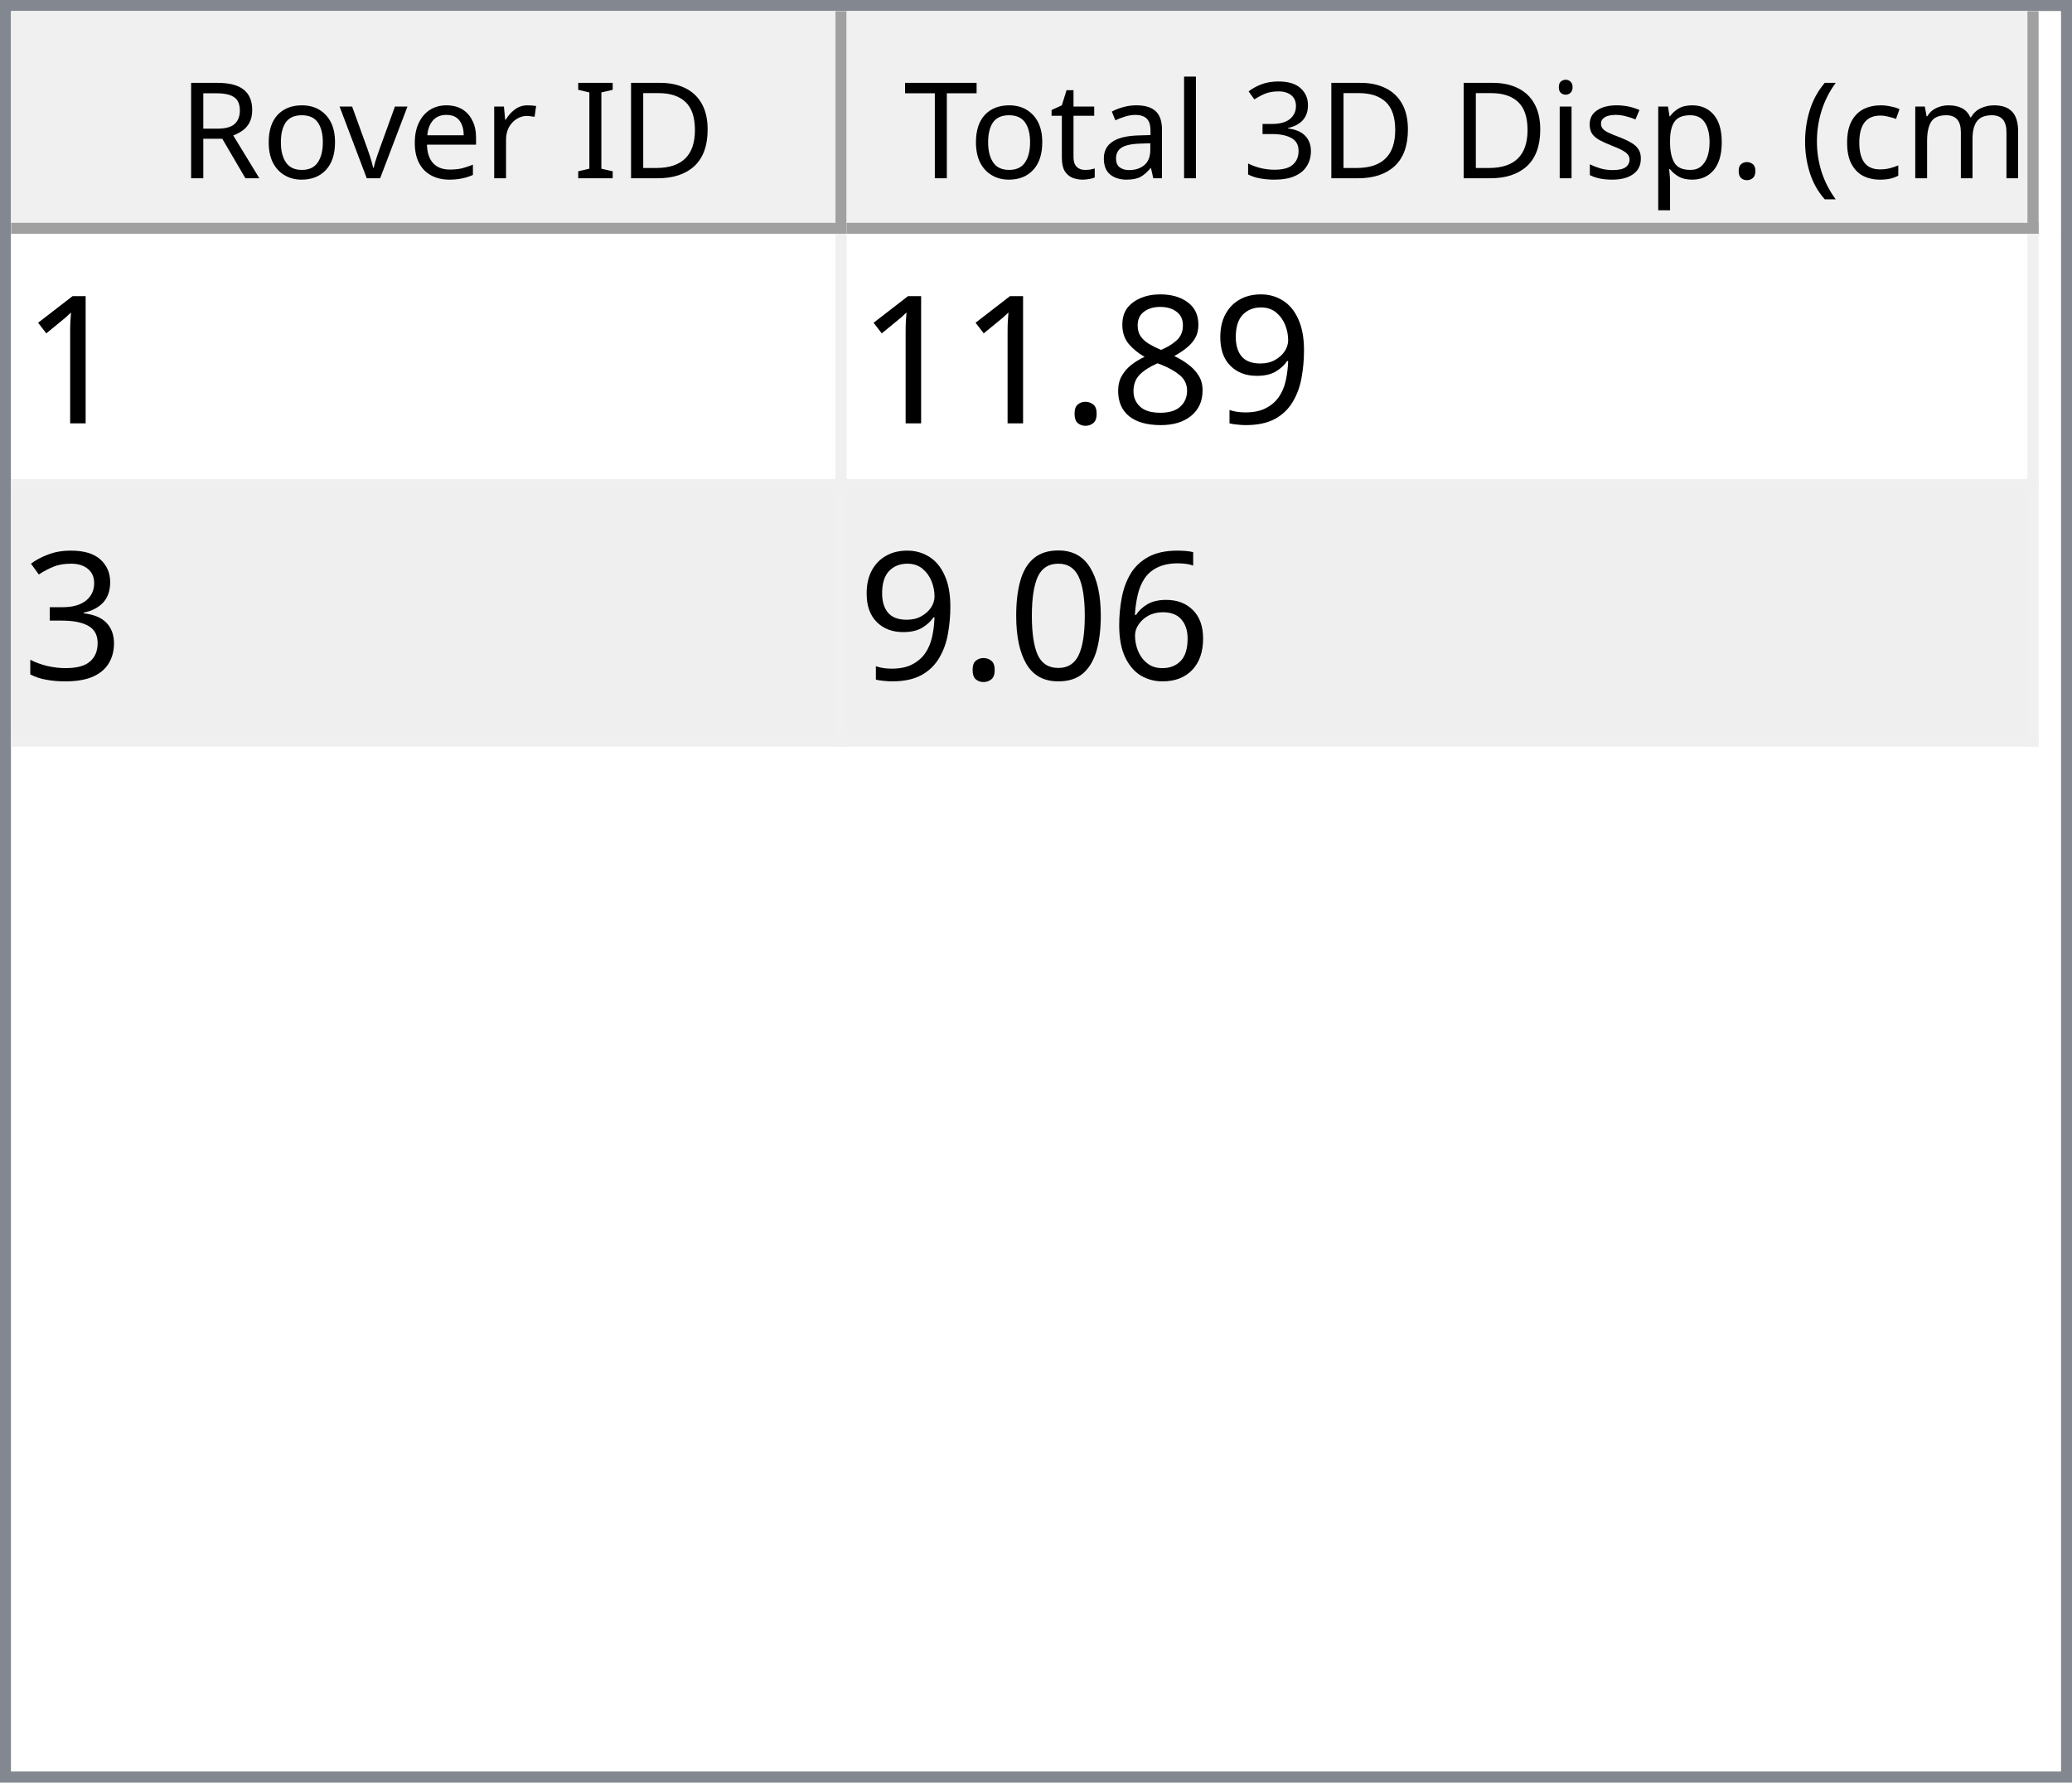
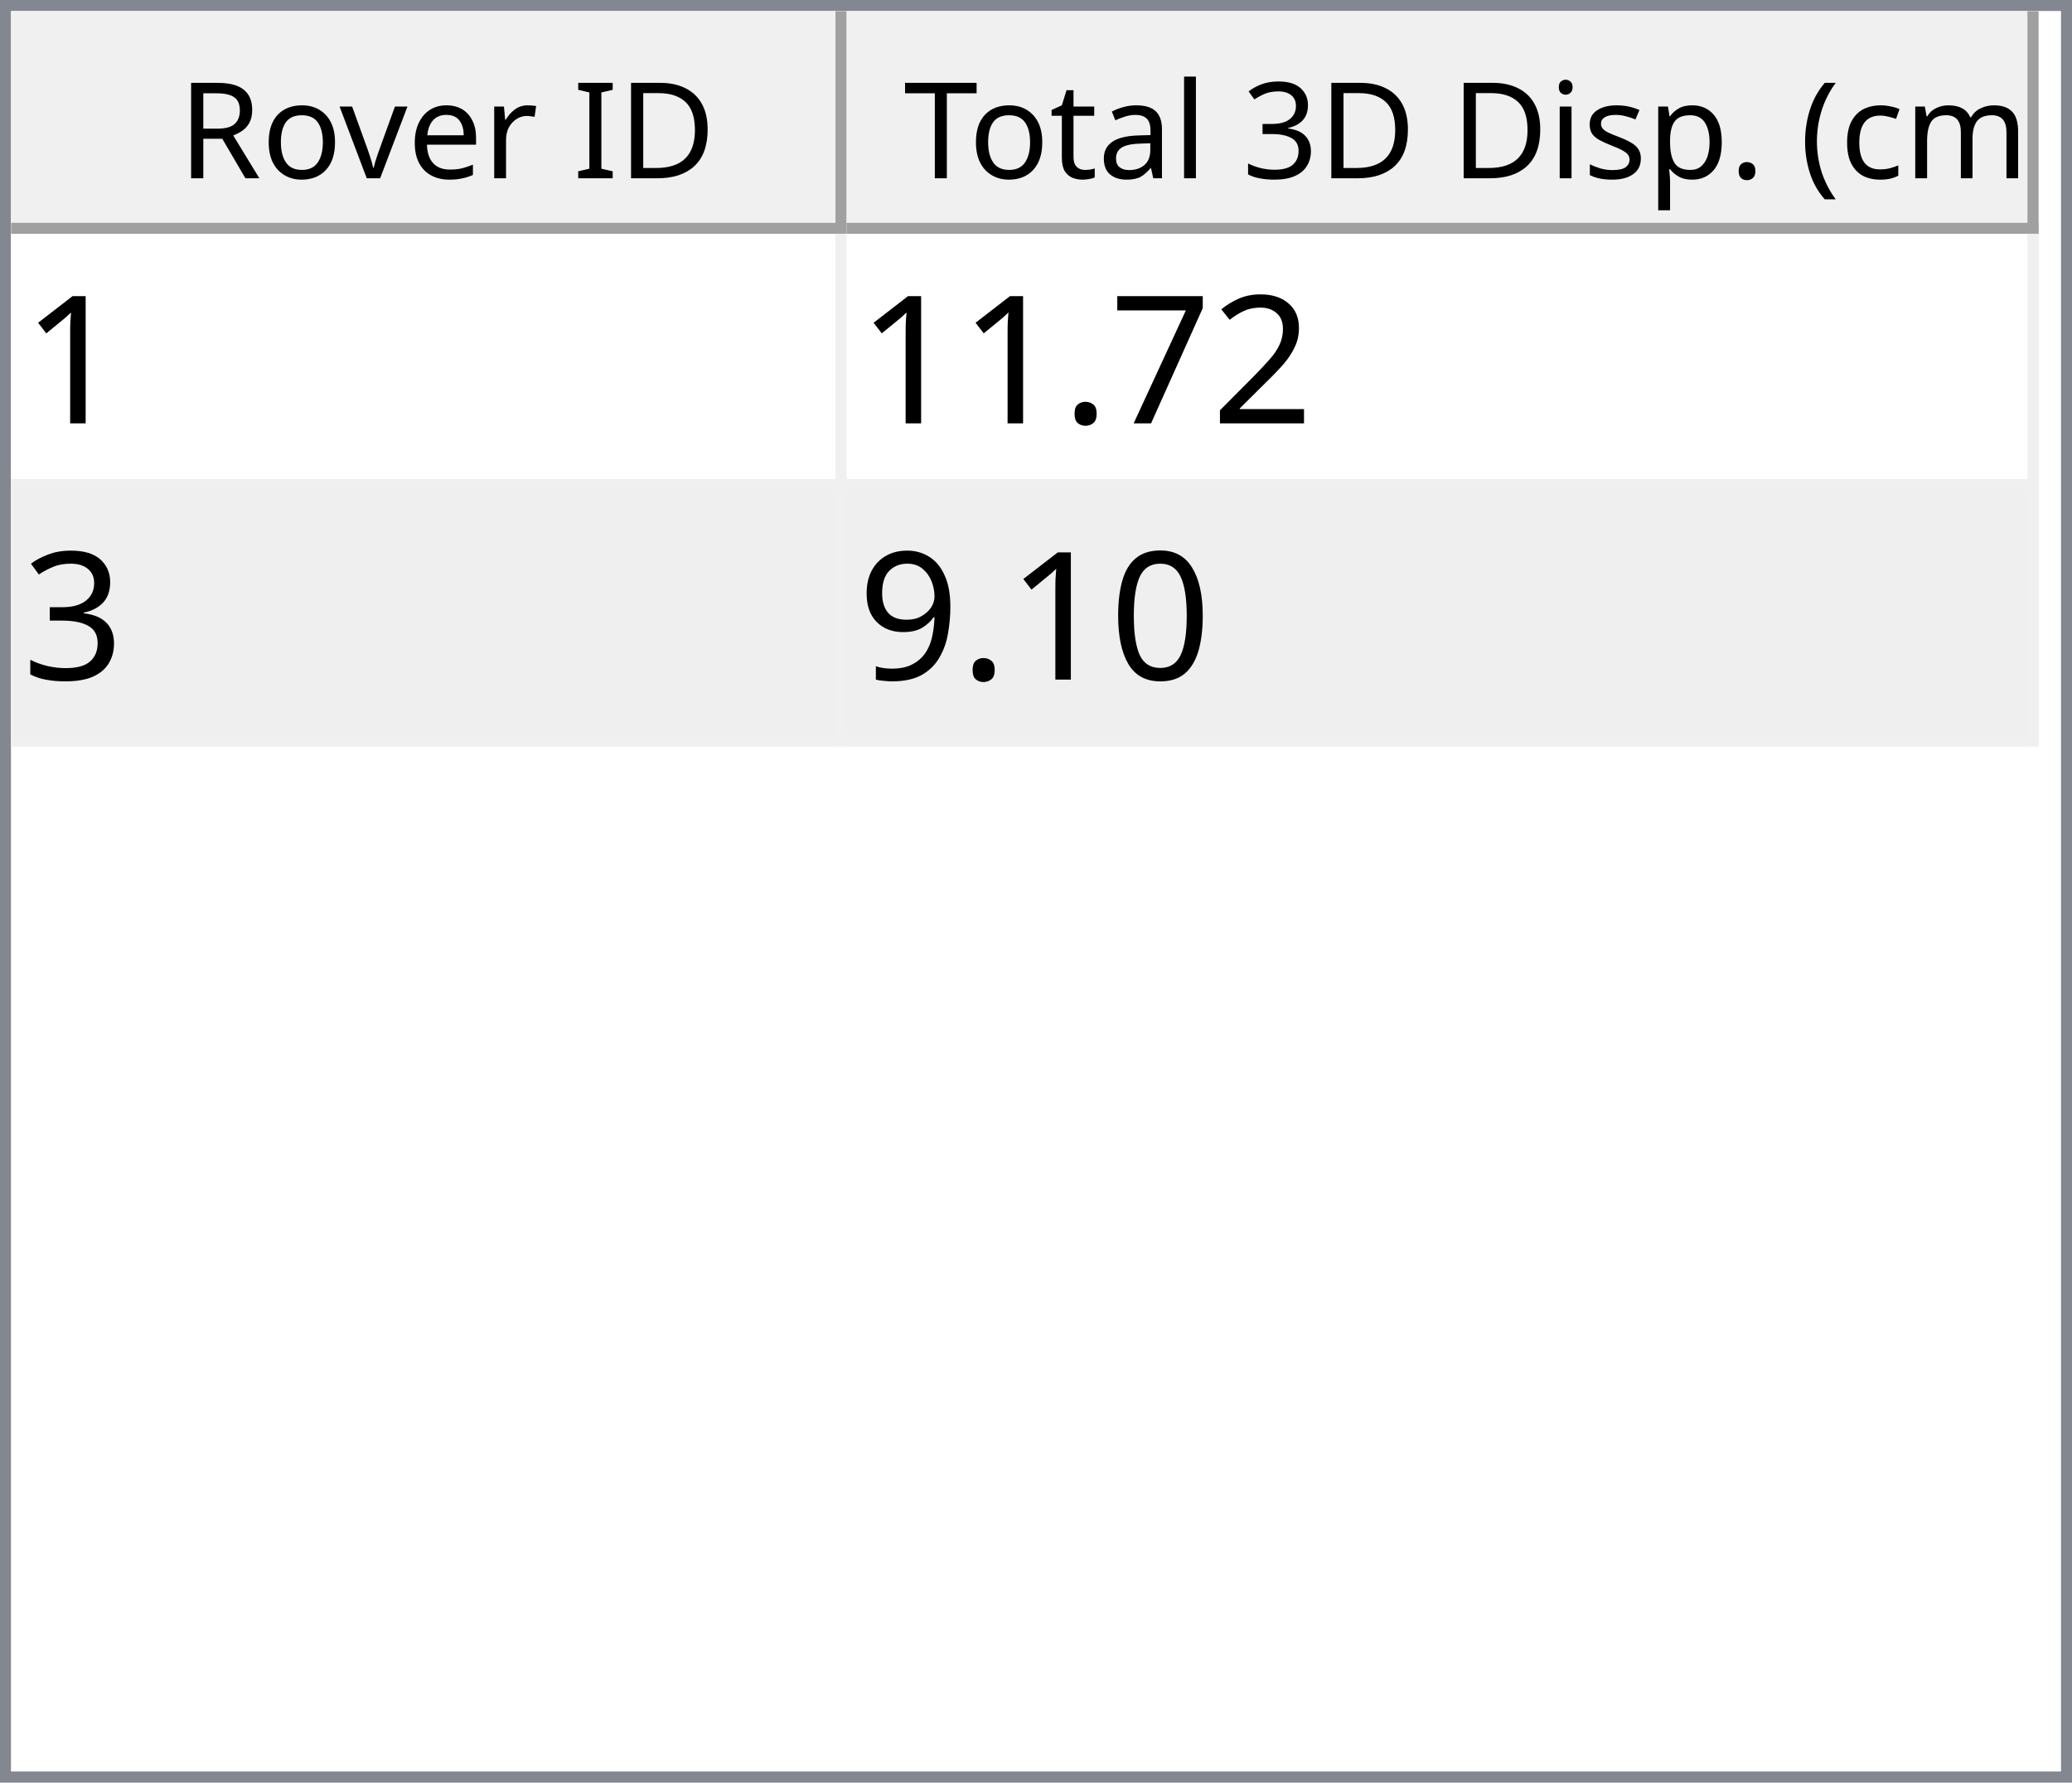
<svg xmlns="http://www.w3.org/2000/svg" style="fill-opacity:1; color-rendering:auto; color-interpolation:auto; text-rendering:auto; stroke:black; stroke-linecap:square; stroke-miterlimit:10; shape-rendering:auto; stroke-opacity:1; fill:black; stroke-dasharray:none; font-weight:normal; stroke-width:1; font-family:'Dialog'; font-style:normal; stroke-linejoin:miter; font-size:12px; stroke-dashoffset:0; image-rendering:auto;" width="186" height="160">
  <defs id="genericDefs" />
  <g>
    <defs id="defs1">
      <clipPath clipPathUnits="userSpaceOnUse" id="clipPath1">
        <path d="M0 0 L186 0 L186 160 L0 160 L0 0 Z" />
      </clipPath>
      <clipPath clipPathUnits="userSpaceOnUse" id="clipPath2">
        <path d="M0 0 L0 160 L186 160 L186 0 Z" />
      </clipPath>
      <clipPath clipPathUnits="userSpaceOnUse" id="clipPath3">
        <path d="M0 0 L0 20 L184 20 L184 0 Z" />
      </clipPath>
      <clipPath clipPathUnits="userSpaceOnUse" id="clipPath4">
        <path d="M0 0 L0 20 L75 20 L75 0 Z" />
      </clipPath>
      <clipPath clipPathUnits="userSpaceOnUse" id="clipPath5">
        <path d="M1 1 L1 19 L74 19 L74 1 Z" />
      </clipPath>
      <clipPath clipPathUnits="userSpaceOnUse" id="clipPath6">
        <path d="M0 0 L0 18 L73 18 L73 0 Z" />
      </clipPath>
      <clipPath clipPathUnits="userSpaceOnUse" id="clipPath7">
        <path d="M-0.5 -0.5 L-0.5 19.5 L74.5 19.5 L74.5 -0.5 Z" />
      </clipPath>
      <clipPath clipPathUnits="userSpaceOnUse" id="clipPath8">
        <path d="M0 0 L0 20 L107 20 L107 0 Z" />
      </clipPath>
      <clipPath clipPathUnits="userSpaceOnUse" id="clipPath9">
        <path d="M1 1 L1 19 L106 19 L106 1 Z" />
      </clipPath>
      <clipPath clipPathUnits="userSpaceOnUse" id="clipPath10">
        <path d="M0 0 L0 18 L105 18 L105 0 Z" />
      </clipPath>
      <clipPath clipPathUnits="userSpaceOnUse" id="clipPath11">
        <path d="M-0.5 -0.5 L-0.5 19.5 L106.5 19.5 L106.5 -0.5 Z" />
      </clipPath>
      <clipPath clipPathUnits="userSpaceOnUse" id="clipPath12">
        <path d="M0 0 L0 138 L184 138 L184 0 Z" />
      </clipPath>
      <clipPath clipPathUnits="userSpaceOnUse" id="clipPath13">
        <path d="M0 0 L0 46 L182 46 L182 0 Z" />
      </clipPath>
      <clipPath clipPathUnits="userSpaceOnUse" id="clipPath14">
        <path d="M-0.5 -0.5 L-0.5 45.5 L181.5 45.5 L181.5 -0.5 Z" />
      </clipPath>
      <clipPath clipPathUnits="userSpaceOnUse" id="clipPath15">
        <path d="M0 0 L0 22 L74 22 L74 0 Z" />
      </clipPath>
      <clipPath clipPathUnits="userSpaceOnUse" id="clipPath16">
        <path d="M0 0 L0 22 L106 22 L106 0 Z" />
      </clipPath>
      <font horiz-adv-x="64.551" id="font1">
        <font-face ascent="107.91" descent="25.098" units-per-em="100" style="font-style:normal; font-family:Segoe UI; font-weight:normal;" />
        <missing-glyph horiz-adv-x="64.551" d="M8.109 0 L8.109 68.266 L56.453 68.266 L56.453 0 L8.109 0 ZM15.328 7.234 L49.219 7.234 L49.219 61.031 L15.328 61.031 L15.328 7.234 Z" />
        <glyph unicode="D" horiz-adv-x="70.117" d="M9.188 0 L9.188 70.016 L28.516 70.016 Q65.531 70.016 65.531 35.891 Q65.531 19.672 55.25 9.836 Q44.969 0 27.734 0 L9.188 0 ZM17.391 62.594 L17.391 7.422 L27.828 7.422 Q41.609 7.422 49.273 14.797 Q56.938 22.172 56.938 35.688 Q56.938 62.594 28.328 62.594 L17.391 62.594 Z" />
        <glyph unicode="I" horiz-adv-x="26.611" d="M17.391 0 L9.188 0 L9.188 70.016 L17.391 70.016 L17.391 0 Z" />
        <glyph unicode=" " horiz-adv-x="27.393" d="" />
        <glyph unicode="r" horiz-adv-x="34.766" d="M34.188 41.891 Q32.078 43.5 28.125 43.5 Q23 43.5 19.555 38.672 Q16.109 33.844 16.109 25.484 L16.109 0 L8.109 0 L8.109 50 L16.109 50 L16.109 39.703 L16.312 39.703 Q18.016 44.969 21.531 47.922 Q25.047 50.875 29.391 50.875 Q32.516 50.875 34.188 50.203 L34.188 41.891 Z" />
        <glyph unicode="e" horiz-adv-x="52.295" d="M48.297 23 L12.984 23 Q13.188 14.656 17.484 10.109 Q21.781 5.562 29.297 5.562 Q37.75 5.562 44.828 11.141 L44.828 3.609 Q38.234 -1.172 27.391 -1.172 Q16.797 -1.172 10.742 5.641 Q4.688 12.453 4.688 24.812 Q4.688 36.469 11.305 43.82 Q17.922 51.172 27.734 51.172 Q37.547 51.172 42.922 44.828 Q48.297 38.484 48.297 27.203 L48.297 23 ZM40.094 29.781 Q40.047 36.719 36.75 40.578 Q33.453 44.438 27.594 44.438 Q21.922 44.438 17.969 40.383 Q14.016 36.328 13.094 29.781 L40.094 29.781 Z" />
        <glyph unicode="v" horiz-adv-x="47.9" d="M47.406 50 L27.484 0 L19.625 0 L0.688 50 L9.469 50 L22.172 13.672 Q23.578 9.672 23.922 6.688 L24.125 6.688 Q24.609 10.453 25.688 13.484 L38.969 50 L47.406 50 Z" />
        <glyph unicode="o" horiz-adv-x="58.594" d="M29 -1.172 Q17.922 -1.172 11.305 5.836 Q4.688 12.844 4.688 24.422 Q4.688 37.016 11.57 44.094 Q18.453 51.172 30.172 51.172 Q41.359 51.172 47.633 44.289 Q53.906 37.406 53.906 25.203 Q53.906 13.234 47.141 6.031 Q40.375 -1.172 29 -1.172 ZM29.594 44.438 Q21.875 44.438 17.383 39.188 Q12.891 33.938 12.891 24.703 Q12.891 15.828 17.43 10.695 Q21.969 5.562 29.594 5.562 Q37.359 5.562 41.531 10.594 Q45.703 15.625 45.703 24.906 Q45.703 34.281 41.531 39.359 Q37.359 44.438 29.594 44.438 Z" />
        <glyph unicode="R" horiz-adv-x="59.814" d="M59.375 0 L49.609 0 L37.891 19.625 Q36.281 22.359 34.766 24.289 Q33.25 26.219 31.664 27.438 Q30.078 28.656 28.25 29.219 Q26.422 29.781 24.125 29.781 L17.391 29.781 L17.391 0 L9.188 0 L9.188 70.016 L30.078 70.016 Q34.672 70.016 38.555 68.867 Q42.438 67.719 45.289 65.375 Q48.141 63.031 49.758 59.547 Q51.375 56.062 51.375 51.375 Q51.375 47.703 50.273 44.656 Q49.172 41.609 47.148 39.211 Q45.125 36.812 42.266 35.133 Q39.406 33.453 35.844 32.516 L35.844 32.328 Q37.594 31.547 38.891 30.547 Q40.188 29.547 41.359 28.18 Q42.531 26.812 43.68 25.078 Q44.828 23.344 46.234 21.047 L59.375 0 ZM17.391 62.594 L17.391 37.203 L28.516 37.203 Q31.594 37.203 34.203 38.133 Q36.812 39.062 38.719 40.797 Q40.625 42.531 41.703 45.047 Q42.781 47.562 42.781 50.688 Q42.781 56.297 39.141 59.445 Q35.5 62.594 28.609 62.594 L17.391 62.594 Z" />
        <glyph unicode=")" horiz-adv-x="30.176" d="M8.297 -15.922 L1.172 -15.922 Q16.406 2.344 16.406 26.812 Q16.406 51.469 1.078 70.016 L8.297 70.016 Q23.531 52.156 23.531 26.703 Q23.531 1.375 8.297 -15.922 Z" />
        <glyph unicode="m" horiz-adv-x="86.133" d="M79.109 0 L71.094 0 L71.094 28.719 Q71.094 37.016 68.531 40.727 Q65.969 44.438 59.906 44.438 Q54.781 44.438 51.195 39.75 Q47.609 35.062 47.609 28.516 L47.609 0 L39.594 0 L39.594 29.688 Q39.594 44.438 28.219 44.438 Q22.953 44.438 19.531 40.016 Q16.109 35.594 16.109 28.516 L16.109 0 L8.109 0 L8.109 50 L16.109 50 L16.109 42.094 L16.312 42.094 Q21.625 51.172 31.844 51.172 Q36.969 51.172 40.773 48.312 Q44.578 45.453 46 40.828 Q51.562 51.172 62.594 51.172 Q79.109 51.172 79.109 30.812 L79.109 0 Z" />
        <glyph unicode="c" horiz-adv-x="46.191" d="M42.188 2.297 Q36.422 -1.172 28.516 -1.172 Q17.828 -1.172 11.258 5.789 Q4.688 12.75 4.688 23.828 Q4.688 36.188 11.766 43.68 Q18.844 51.172 30.672 51.172 Q37.25 51.172 42.281 48.734 L42.281 40.531 Q36.719 44.438 30.375 44.438 Q22.703 44.438 17.797 38.945 Q12.891 33.453 12.891 24.516 Q12.891 15.719 17.508 10.641 Q22.125 5.562 29.891 5.562 Q36.422 5.562 42.188 9.906 L42.188 2.297 Z" />
        <glyph unicode="(" horiz-adv-x="30.176" d="M29.109 -15.922 L21.969 -15.922 Q6.844 1.375 6.844 26.703 Q6.844 52.156 21.969 70.016 L29.203 70.016 Q13.875 51.469 13.875 26.812 Q13.875 2.344 29.109 -15.922 Z" />
        <glyph unicode="." horiz-adv-x="21.68" d="M10.891 -1.078 Q8.641 -1.078 7.055 0.539 Q5.469 2.156 5.469 4.391 Q5.469 6.641 7.055 8.273 Q8.641 9.906 10.891 9.906 Q13.188 9.906 14.797 8.273 Q16.406 6.641 16.406 4.391 Q16.406 2.156 14.797 0.539 Q13.188 -1.078 10.891 -1.078 Z" />
        <glyph unicode="p" horiz-adv-x="58.789" d="M16.312 7.234 L16.109 7.234 L16.109 -23 L8.109 -23 L8.109 50 L16.109 50 L16.109 41.219 L16.312 41.219 Q22.219 51.172 33.594 51.172 Q43.266 51.172 48.688 44.461 Q54.109 37.75 54.109 26.469 Q54.109 13.922 48 6.375 Q41.891 -1.172 31.297 -1.172 Q21.578 -1.172 16.312 7.234 ZM16.109 27.391 L16.109 20.406 Q16.109 14.203 20.141 9.883 Q24.172 5.562 30.375 5.562 Q37.641 5.562 41.773 11.133 Q45.906 16.703 45.906 26.609 Q45.906 34.969 42.047 39.703 Q38.188 44.438 31.594 44.438 Q24.609 44.438 20.359 39.578 Q16.109 34.719 16.109 27.391 Z" />
        <glyph unicode="s" horiz-adv-x="42.432" d="M5.078 1.812 L5.078 10.406 Q11.625 5.562 19.484 5.562 Q30.031 5.562 30.031 12.594 Q30.031 14.594 29.125 15.992 Q28.219 17.391 26.68 18.461 Q25.141 19.531 23.07 20.383 Q21 21.234 18.609 22.172 Q15.281 23.484 12.766 24.828 Q10.25 26.172 8.57 27.859 Q6.891 29.547 6.031 31.695 Q5.172 33.844 5.172 36.719 Q5.172 40.234 6.789 42.945 Q8.406 45.656 11.086 47.484 Q13.766 49.312 17.211 50.242 Q20.656 51.172 24.312 51.172 Q30.812 51.172 35.938 48.922 L35.938 40.828 Q30.422 44.438 23.25 44.438 Q21 44.438 19.195 43.922 Q17.391 43.406 16.094 42.477 Q14.797 41.547 14.086 40.258 Q13.375 38.969 13.375 37.406 Q13.375 35.453 14.086 34.133 Q14.797 32.812 16.164 31.789 Q17.531 30.766 19.484 29.938 Q21.438 29.109 23.922 28.125 Q27.25 26.859 29.883 25.516 Q32.516 24.172 34.375 22.484 Q36.234 20.797 37.234 18.602 Q38.234 16.406 38.234 13.375 Q38.234 9.672 36.602 6.938 Q34.969 4.203 32.234 2.398 Q29.5 0.594 25.93 -0.289 Q22.359 -1.172 18.453 -1.172 Q10.75 -1.172 5.078 1.812 Z" />
        <glyph unicode="i" horiz-adv-x="24.219" d="M12.203 62.703 Q10.062 62.703 8.547 64.164 Q7.031 65.625 7.031 67.875 Q7.031 70.125 8.547 71.609 Q10.062 73.094 12.203 73.094 Q14.406 73.094 15.945 71.609 Q17.484 70.125 17.484 67.875 Q17.484 65.719 15.945 64.211 Q14.406 62.703 12.203 62.703 ZM16.109 0 L8.109 0 L8.109 50 L16.109 50 L16.109 0 Z" />
        <glyph unicode="3" horiz-adv-x="53.906" d="M46.531 19.828 Q46.531 15.094 44.75 11.211 Q42.969 7.328 39.719 4.57 Q36.469 1.812 31.93 0.297 Q27.391 -1.219 21.922 -1.219 Q11.922 -1.219 6 2.594 L6 11.188 Q13.094 5.609 22.219 5.609 Q25.875 5.609 28.828 6.539 Q31.781 7.469 33.906 9.227 Q36.031 10.984 37.18 13.477 Q38.328 15.969 38.328 19.094 Q38.328 32.812 18.797 32.812 L12.984 32.812 L12.984 39.594 L18.5 39.594 Q35.797 39.594 35.797 52.484 Q35.797 64.406 22.609 64.406 Q15.188 64.406 8.688 59.422 L8.688 67.188 Q15.375 71.188 24.609 71.188 Q29 71.188 32.57 69.969 Q36.141 68.75 38.68 66.555 Q41.219 64.359 42.609 61.281 Q44 58.203 44 54.5 Q44 40.672 30.031 36.719 L30.031 36.531 Q33.594 36.141 36.625 34.797 Q39.656 33.453 41.852 31.305 Q44.047 29.156 45.289 26.25 Q46.531 23.344 46.531 19.828 Z" />
        <glyph unicode="l" horiz-adv-x="24.219" d="M16.109 0 L8.109 0 L8.109 74.031 L16.109 74.031 L16.109 0 Z" />
        <glyph unicode="a" horiz-adv-x="50.879" d="M43.891 0 L35.891 0 L35.891 7.812 L35.688 7.812 Q30.469 -1.172 20.312 -1.172 Q12.844 -1.172 8.617 2.781 Q4.391 6.734 4.391 13.281 Q4.391 27.297 20.906 29.594 L35.891 31.688 Q35.891 44.438 25.594 44.438 Q16.547 44.438 9.281 38.281 L9.281 46.484 Q16.656 51.172 26.266 51.172 Q43.891 51.172 43.891 32.516 L43.891 0 ZM35.891 25.297 L23.828 23.641 Q18.266 22.859 15.43 20.875 Q12.594 18.891 12.594 13.875 Q12.594 10.203 15.211 7.883 Q17.828 5.562 22.172 5.562 Q28.125 5.562 32.008 9.742 Q35.891 13.922 35.891 20.312 L35.891 25.297 Z" />
        <glyph unicode="t" horiz-adv-x="33.887" d="M31.297 0.484 Q28.469 -1.078 23.828 -1.078 Q10.688 -1.078 10.688 13.578 L10.688 43.172 L2.094 43.172 L2.094 50 L10.688 50 L10.688 62.203 L18.703 64.797 L18.703 50 L31.297 50 L31.297 43.172 L18.703 43.172 L18.703 14.984 Q18.703 9.969 20.414 7.82 Q22.125 5.672 26.078 5.672 Q29.109 5.672 31.297 7.328 L31.297 0.484 Z" />
        <glyph unicode="T" horiz-adv-x="52.393" d="M50.594 62.594 L30.375 62.594 L30.375 0 L22.172 0 L22.172 62.594 L2 62.594 L2 70.016 L50.594 70.016 L50.594 62.594 Z" />
      </font>
      <font horiz-adv-x="75.0" id="font2">
        <font-face ascent="100.537" descent="21.973" units-per-em="100" style="font-style:normal; font-family:sans-serif; font-weight:normal;" />
        <missing-glyph horiz-adv-x="75.0" d="M12.5 0 L12.5 62.5 L62.5 62.5 L62.5 0 L12.5 0 ZM14.062 1.562 L60.938 1.562 L60.938 60.938 L14.062 60.938 L14.062 1.562 Z" />
        <glyph unicode="1" horiz-adv-x="55.615" d="M37.25 0 L28.469 0 L28.469 56 Q25.297 52.984 20.141 49.953 Q14.984 46.922 10.891 45.406 L10.891 53.906 Q18.266 57.375 23.781 62.305 Q29.297 67.234 31.594 71.875 L37.25 71.875 L37.25 0 Z" />
-         <glyph unicode="9" horiz-adv-x="55.615" d="M5.469 16.547 L13.922 17.328 Q14.984 11.375 18.016 8.688 Q21.047 6 25.781 6 Q29.828 6 32.883 7.859 Q35.938 9.719 37.891 12.82 Q39.844 15.922 41.164 21.195 Q42.484 26.469 42.484 31.938 Q42.484 32.516 42.438 33.688 Q39.797 29.5 35.234 26.883 Q30.672 24.266 25.344 24.266 Q16.453 24.266 10.305 30.711 Q4.156 37.156 4.156 47.703 Q4.156 58.594 10.578 65.234 Q17 71.875 26.656 71.875 Q33.641 71.875 39.43 68.117 Q45.219 64.359 48.219 57.398 Q51.219 50.438 51.219 37.25 Q51.219 23.531 48.242 15.406 Q45.266 7.281 39.383 3.031 Q33.5 -1.219 25.594 -1.219 Q17.188 -1.219 11.867 3.445 Q6.547 8.109 5.469 16.547 ZM41.453 48.141 Q41.453 55.719 37.43 60.156 Q33.406 64.594 27.734 64.594 Q21.875 64.594 17.531 59.812 Q13.188 55.031 13.188 47.406 Q13.188 40.578 17.312 36.305 Q21.438 32.031 27.484 32.031 Q33.594 32.031 37.523 36.305 Q41.453 40.578 41.453 48.141 Z" />
-         <glyph unicode="8" horiz-adv-x="55.615" d="M17.672 38.812 Q12.203 40.828 9.57 44.539 Q6.938 48.25 6.938 53.422 Q6.938 61.234 12.555 66.555 Q18.172 71.875 27.484 71.875 Q36.859 71.875 42.578 66.43 Q48.297 60.984 48.297 53.172 Q48.297 48.188 45.68 44.508 Q43.062 40.828 37.75 38.812 Q44.344 36.672 47.781 31.883 Q51.219 27.094 51.219 20.453 Q51.219 11.281 44.727 5.031 Q38.234 -1.219 27.641 -1.219 Q17.047 -1.219 10.547 5.055 Q4.047 11.328 4.047 20.703 Q4.047 27.688 7.594 32.398 Q11.141 37.109 17.672 38.812 ZM15.922 53.719 Q15.922 48.641 19.195 45.414 Q22.469 42.188 27.688 42.188 Q32.766 42.188 36.016 45.383 Q39.266 48.578 39.266 53.219 Q39.266 58.062 35.914 61.359 Q32.562 64.656 27.594 64.656 Q22.562 64.656 19.242 61.43 Q15.922 58.203 15.922 53.719 ZM13.094 20.656 Q13.094 16.891 14.875 13.375 Q16.656 9.859 20.172 7.93 Q23.688 6 27.734 6 Q34.031 6 38.133 10.055 Q42.234 14.109 42.234 20.359 Q42.234 26.703 38.016 30.859 Q33.797 35.016 27.438 35.016 Q21.234 35.016 17.164 30.914 Q13.094 26.812 13.094 20.656 Z" />
+         <glyph unicode="2" horiz-adv-x="55.615" d="M50.344 8.453 L50.344 0 L3.031 0 Q2.938 3.172 4.047 6.109 Q5.859 10.938 9.836 15.625 Q13.812 20.312 21.344 26.469 Q33.016 36.031 37.117 41.625 Q41.219 47.219 41.219 52.203 Q41.219 57.422 37.477 61.008 Q33.734 64.594 27.734 64.594 Q21.391 64.594 17.578 60.789 Q13.766 56.984 13.719 50.25 L4.688 51.172 Q5.609 61.281 11.664 66.578 Q17.719 71.875 27.938 71.875 Q38.234 71.875 44.242 66.164 Q50.25 60.453 50.25 52 Q50.25 47.703 48.492 43.555 Q46.734 39.406 42.656 34.812 Q38.578 30.219 29.109 22.219 Q21.188 15.578 18.945 13.211 Q16.703 10.844 15.234 8.453 L50.344 8.453 Z" />
+         <glyph unicode="7" horiz-adv-x="55.615" d="M4.734 62.203 L4.734 70.656 L51.078 70.656 L51.078 63.812 Q44.234 56.547 37.523 44.484 Q30.812 32.422 27.156 19.672 Q24.516 10.688 23.781 0 L14.75 0 Q14.891 8.453 18.062 20.414 Q21.234 32.375 27.172 43.484 Q33.109 54.594 39.797 62.203 L4.734 62.203 Z" />
        <glyph unicode="." horiz-adv-x="27.783" d="M9.078 0 L9.078 10.016 L19.094 10.016 L19.094 0 L9.078 0 Z" />
        <glyph unicode="3" horiz-adv-x="55.615" d="M4.203 18.891 L12.984 20.062 Q14.5 12.594 18.141 9.297 Q21.781 6 27 6 Q33.203 6 37.477 10.297 Q41.75 14.594 41.75 20.953 Q41.75 27 37.797 30.93 Q33.844 34.859 27.734 34.859 Q25.25 34.859 21.531 33.891 L22.516 41.609 Q23.391 41.5 23.922 41.5 Q29.547 41.5 34.039 44.43 Q38.531 47.359 38.531 53.469 Q38.531 58.297 35.258 61.477 Q31.984 64.656 26.812 64.656 Q21.688 64.656 18.266 61.43 Q14.844 58.203 13.875 51.766 L5.078 53.328 Q6.688 62.156 12.398 67.016 Q18.109 71.875 26.609 71.875 Q32.469 71.875 37.398 69.359 Q42.328 66.844 44.945 62.5 Q47.562 58.156 47.562 53.266 Q47.562 48.641 45.07 44.828 Q42.578 41.016 37.703 38.766 Q44.047 37.312 47.562 32.695 Q51.078 28.078 51.078 21.141 Q51.078 11.766 44.242 5.25 Q37.406 -1.266 26.953 -1.266 Q17.531 -1.266 11.305 4.352 Q5.078 9.969 4.203 18.891 Z" />
-         <glyph unicode="6" horiz-adv-x="55.615" d="M49.75 54.047 L41.016 53.375 Q39.844 58.547 37.703 60.891 Q34.125 64.656 28.906 64.656 Q24.703 64.656 21.531 62.312 Q17.391 59.281 14.992 53.469 Q12.594 47.656 12.5 36.922 Q15.672 41.75 20.266 44.094 Q24.859 46.438 29.891 46.438 Q38.672 46.438 44.852 39.969 Q51.031 33.5 51.031 23.25 Q51.031 16.5 48.125 10.719 Q45.219 4.938 40.141 1.859 Q35.062 -1.219 28.609 -1.219 Q17.625 -1.219 10.695 6.859 Q3.766 14.938 3.766 33.5 Q3.766 54.25 11.422 63.672 Q18.109 71.875 29.438 71.875 Q37.891 71.875 43.289 67.141 Q48.688 62.406 49.75 54.047 ZM13.875 23.188 Q13.875 18.656 15.797 14.508 Q17.719 10.359 21.188 8.18 Q24.656 6 28.469 6 Q34.031 6 38.039 10.492 Q42.047 14.984 42.047 22.703 Q42.047 30.125 38.086 34.398 Q34.125 38.672 28.125 38.672 Q22.172 38.672 18.023 34.398 Q13.875 30.125 13.875 23.188 Z" />
        <glyph unicode="0" horiz-adv-x="55.615" d="M4.156 35.297 Q4.156 48 6.766 55.742 Q9.375 63.484 14.523 67.68 Q19.672 71.875 27.484 71.875 Q33.25 71.875 37.594 69.555 Q41.938 67.234 44.773 62.867 Q47.609 58.5 49.219 52.227 Q50.828 45.953 50.828 35.297 Q50.828 22.703 48.242 14.969 Q45.656 7.234 40.508 3.008 Q35.359 -1.219 27.484 -1.219 Q17.141 -1.219 11.234 6.203 Q4.156 15.141 4.156 35.297 ZM13.188 35.297 Q13.188 17.672 17.312 11.836 Q21.438 6 27.484 6 Q33.547 6 37.672 11.859 Q41.797 17.719 41.797 35.297 Q41.797 52.984 37.672 58.789 Q33.547 64.594 27.391 64.594 Q21.344 64.594 17.719 59.469 Q13.188 52.938 13.188 35.297 Z" />
+         <glyph unicode="9" horiz-adv-x="55.615" d="M5.469 16.547 L13.922 17.328 Q14.984 11.375 18.016 8.688 Q21.047 6 25.781 6 Q29.828 6 32.883 7.859 Q35.938 9.719 37.891 12.82 Q39.844 15.922 41.164 21.195 Q42.484 26.469 42.484 31.938 Q42.484 32.516 42.438 33.688 Q39.797 29.5 35.234 26.883 Q30.672 24.266 25.344 24.266 Q16.453 24.266 10.305 30.711 Q4.156 37.156 4.156 47.703 Q4.156 58.594 10.578 65.234 Q17 71.875 26.656 71.875 Q33.641 71.875 39.43 68.117 Q45.219 64.359 48.219 57.398 Q51.219 50.438 51.219 37.25 Q51.219 23.531 48.242 15.406 Q45.266 7.281 39.383 3.031 Q33.5 -1.219 25.594 -1.219 Q17.188 -1.219 11.867 3.445 Q6.547 8.109 5.469 16.547 ZM41.453 48.141 Q41.453 55.719 37.43 60.156 Q33.406 64.594 27.734 64.594 Q21.875 64.594 17.531 59.812 Q13.188 55.031 13.188 47.406 Q13.188 40.578 17.312 36.305 Q21.438 32.031 27.484 32.031 Q33.594 32.031 37.523 36.305 Q41.453 40.578 41.453 48.141 Z" />
      </font>
    </defs>
    <g style="fill:white; stroke:white;">
      <rect x="0" y="0" width="186" style="clip-path:url(#clipPath1); stroke:none;" height="160" />
    </g>
    <g style="fill:white; text-rendering:optimizeSpeed; color-rendering:optimizeSpeed; image-rendering:optimizeSpeed; shape-rendering:crispEdges; stroke:white; color-interpolation:sRGB;">
      <rect x="0" width="186" height="160" y="0" style="stroke:none;" />
      <path style="stroke:none;" d="M0 160 L186 160 L186 0 L0 0 Z" />
    </g>
    <g style="fill:rgb(240,240,240); font-family:'Segoe UI'; stroke:rgb(240,240,240);">
      <rect x="0" y="0" width="186" style="clip-path:url(#clipPath2); stroke:none;" height="160" />
    </g>
    <g style="fill:rgb(130,135,144); font-family:'Segoe UI'; stroke:rgb(130,135,144);">
      <path d="M0 0 L186 0 L186 160 L0 160 L0 0 ZM1 1 L185 1 L185 159 L1 159 L1 1 Z" style="fill-rule:evenodd; clip-path:url(#clipPath2); stroke:none;" />
    </g>
    <g style="fill:white; font-family:'Segoe UI'; stroke:white;" transform="translate(1,1)">
      <rect x="0" y="0" width="184" style="clip-path:url(#clipPath3); stroke:none;" height="20" />
    </g>
    <g style="fill:rgb(240,240,240); font-family:'Segoe UI'; stroke:rgb(240,240,240);" transform="translate(1,1)">
      <rect x="0" y="0" width="75" style="clip-path:url(#clipPath4); stroke:none;" height="20" />
    </g>
    <g style="font-family:'Segoe UI';" transform="translate(2,2)">
      <text x="14" xml:space="preserve" y="14" style="clip-path:url(#clipPath6); stroke:none;">Rover ID</text>
    </g>
    <g style="fill:rgb(160,160,160); font-family:'Segoe UI'; stroke:rgb(160,160,160); stroke-linejoin:bevel;" transform="translate(1.5,1.5)">
      <line x1="74" x2="74" y1="0" style="fill:none; clip-path:url(#clipPath7);" y2="19" />
    </g>
    <g style="fill:rgb(160,160,160); font-family:'Segoe UI'; stroke:rgb(160,160,160); stroke-linejoin:bevel;" transform="matrix(1,0,0,1,1,1) translate(0.5,0.5)">
      <line x1="0" x2="74" y1="19" style="fill:none; clip-path:url(#clipPath7);" y2="19" />
    </g>
    <g style="fill:rgb(240,240,240); font-family:'Segoe UI'; stroke:rgb(240,240,240);" transform="translate(76,1)">
      <rect x="0" y="0" width="107" style="clip-path:url(#clipPath8); stroke:none;" height="20" />
    </g>
    <g style="font-family:'Segoe UI';" transform="translate(77,2)">
      <text x="1" xml:space="preserve" y="14" style="clip-path:url(#clipPath10); stroke:none;"> Total 3D Disp. (cm)</text>
    </g>
    <g style="fill:rgb(160,160,160); font-family:'Segoe UI'; stroke:rgb(160,160,160); stroke-linejoin:bevel;" transform="translate(76.5,1.5)">
      <line x1="106" x2="106" y1="0" style="fill:none; clip-path:url(#clipPath11);" y2="19" />
    </g>
    <g style="fill:rgb(160,160,160); font-family:'Segoe UI'; stroke:rgb(160,160,160); stroke-linejoin:bevel;" transform="matrix(1,0,0,1,76,1) translate(0.5,0.5)">
      <line x1="0" x2="106" y1="19" style="fill:none; clip-path:url(#clipPath11);" y2="19" />
    </g>
    <g style="fill:white; font-family:'Segoe UI'; stroke:white;" transform="translate(1,21)">
      <rect x="0" y="0" width="184" style="clip-path:url(#clipPath12); stroke:none;" height="138" />
    </g>
    <g style="fill:rgb(240,240,240); font-size:16px; font-family:sans-serif; stroke:rgb(240,240,240);" transform="translate(1,21)">
      <rect x="0" y="0" width="182" style="clip-path:url(#clipPath13); stroke:none;" height="46" />
      <line transform="translate(0.5,0.5)" x1="0" x2="181" y1="22" style="clip-path:url(#clipPath14); fill:none; stroke-linejoin:bevel;" y2="22" />
    </g>
    <g transform="matrix(1,0,0,1,1,21) translate(0.5,0.5)" style="fill:rgb(240,240,240); font-size:16px; font-family:sans-serif; stroke:rgb(240,240,240); stroke-linejoin:bevel;">
      <line x1="0" x2="181" y1="45" style="fill:none; clip-path:url(#clipPath14);" y2="45" />
    </g>
    <g transform="matrix(1,0,0,1,1,21) translate(0.5,0.5)" style="fill:rgb(240,240,240); font-size:16px; font-family:sans-serif; stroke:rgb(240,240,240); stroke-linejoin:bevel;">
      <line x1="74" x2="74" y1="0" style="fill:none; clip-path:url(#clipPath14);" y2="45" />
    </g>
    <g transform="matrix(1,0,0,1,1,21) translate(0.5,0.5)" style="fill:rgb(240,240,240); font-size:16px; font-family:sans-serif; stroke:rgb(240,240,240); stroke-linejoin:bevel;">
      <line x1="181" x2="181" y1="0" style="fill:none; clip-path:url(#clipPath14);" y2="45" />
    </g>
    <g style="fill:white; font-size:16px; font-family:sans-serif; stroke:white;" transform="matrix(1,0,0,1,1,21)">
      <rect x="0" y="0" width="74" style="clip-path:url(#clipPath15); stroke:none;" height="22" />
      <text x="1" y="17" style="fill:black; clip-path:url(#clipPath15); stroke:none;" xml:space="preserve">1</text>
    </g>
    <g style="fill:white; font-size:16px; font-family:sans-serif; stroke:white;" transform="matrix(1,0,0,1,1,21) translate(75,0)">
      <rect x="0" y="0" width="106" style="clip-path:url(#clipPath16); stroke:none;" height="22" />
-       <text x="1" y="17" style="fill:black; clip-path:url(#clipPath16); stroke:none;" xml:space="preserve">11.89</text>
+       <text x="1" y="17" style="fill:black; clip-path:url(#clipPath16); stroke:none;" xml:space="preserve">11.72</text>
    </g>
    <g style="fill:rgb(239,239,239); font-size:16px; font-family:sans-serif; stroke:rgb(239,239,239);" transform="matrix(1,0,0,1,1,21) translate(0,23)">
      <rect x="0" y="0" width="74" style="clip-path:url(#clipPath15); stroke:none;" height="22" />
      <text x="1" y="17" style="fill:black; clip-path:url(#clipPath15); stroke:none;" xml:space="preserve">3</text>
    </g>
    <g style="fill:rgb(239,239,239); font-size:16px; font-family:sans-serif; stroke:rgb(239,239,239);" transform="matrix(1,0,0,1,1,21) translate(75,23)">
      <rect x="0" y="0" width="106" style="clip-path:url(#clipPath16); stroke:none;" height="22" />
-       <text x="1" y="17" style="fill:black; clip-path:url(#clipPath16); stroke:none;" xml:space="preserve">9.06</text>
+       <text x="1" y="17" style="fill:black; clip-path:url(#clipPath16); stroke:none;" xml:space="preserve">9.10</text>
    </g>
  </g>
</svg>
